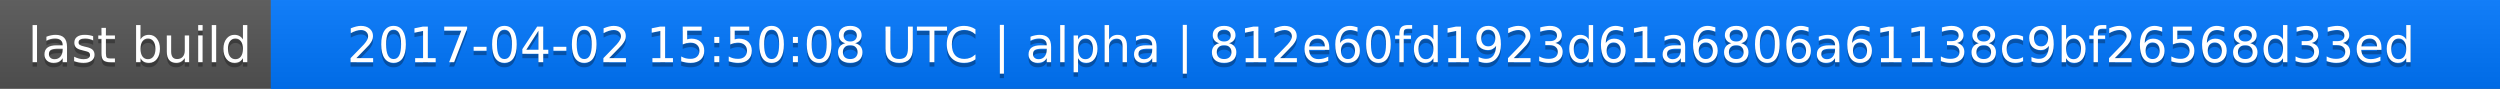
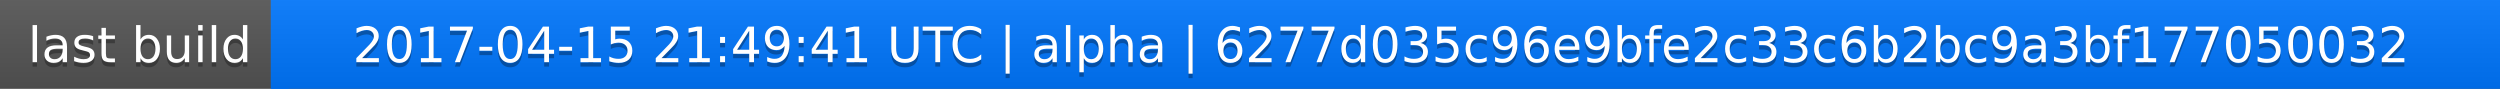
<svg xmlns="http://www.w3.org/2000/svg" width="563" height="20">
  <linearGradient id="a" x2="0" y2="100%">
    <stop offset="0" stop-color="#bbb" stop-opacity=".1" />
    <stop offset="1" stop-opacity=".1" />
  </linearGradient>
  <rect rx="0" width="563" height="20" fill="#555" />
  <rect rx="0" x="61" width="502" height="20" fill="#07f" />
  <path fill="#07f" d="M61 0h4v20h-4z" />
  <rect rx="0" width="563" height="20" fill="url(#a)" />
  <g fill="#fff" text-anchor="middle" font-family="DejaVu Sans,Verdana,Geneva,sans-serif" font-size="11">
    <text x="31.5" y="15" fill="#010101" fill-opacity=".3">last build</text>
    <text x="31.5" y="14">last build</text>
-     <text x="311" y="15" fill="#010101" fill-opacity=".3">2017-04-02 15:50:08 UTC | alpha | 812e60fd1923d61a6806a61138c9bf26568d33ed</text>
-     <text x="311" y="14">2017-04-02 15:50:08 UTC | alpha | 812e60fd1923d61a6806a61138c9bf26568d33ed</text>
+     <text x="311" y="15" fill="#010101" fill-opacity=".3">2017-04-15 21:49:41 UTC | alpha | 6277d035c96e9bfe2c33c6b2bc9a3bf177050032</text>
+     <text x="311" y="14">2017-04-15 21:49:41 UTC | alpha | 6277d035c96e9bfe2c33c6b2bc9a3bf177050032</text>
  </g>
</svg>
